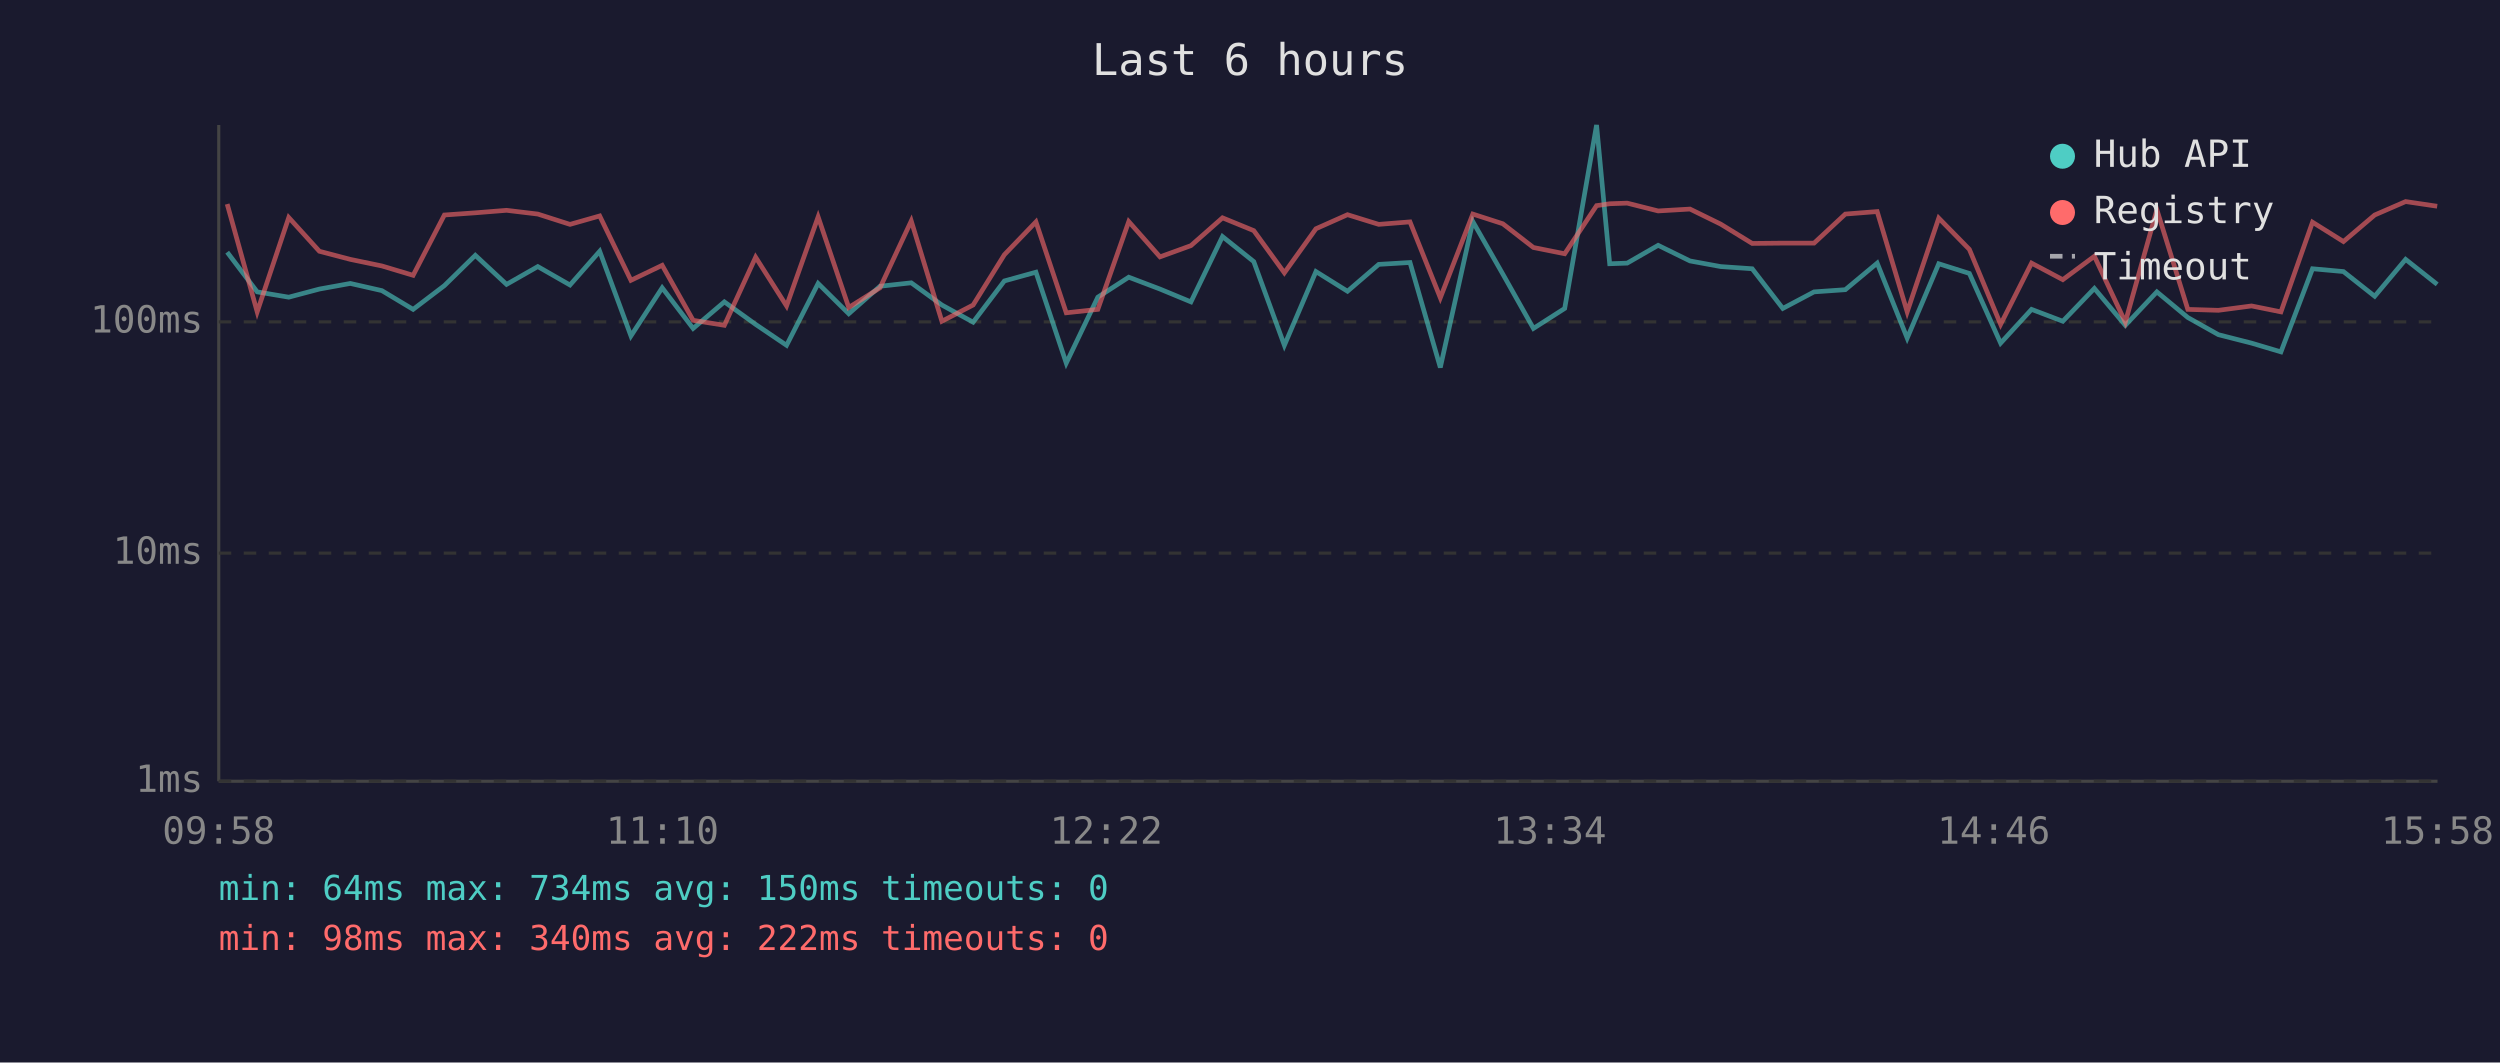
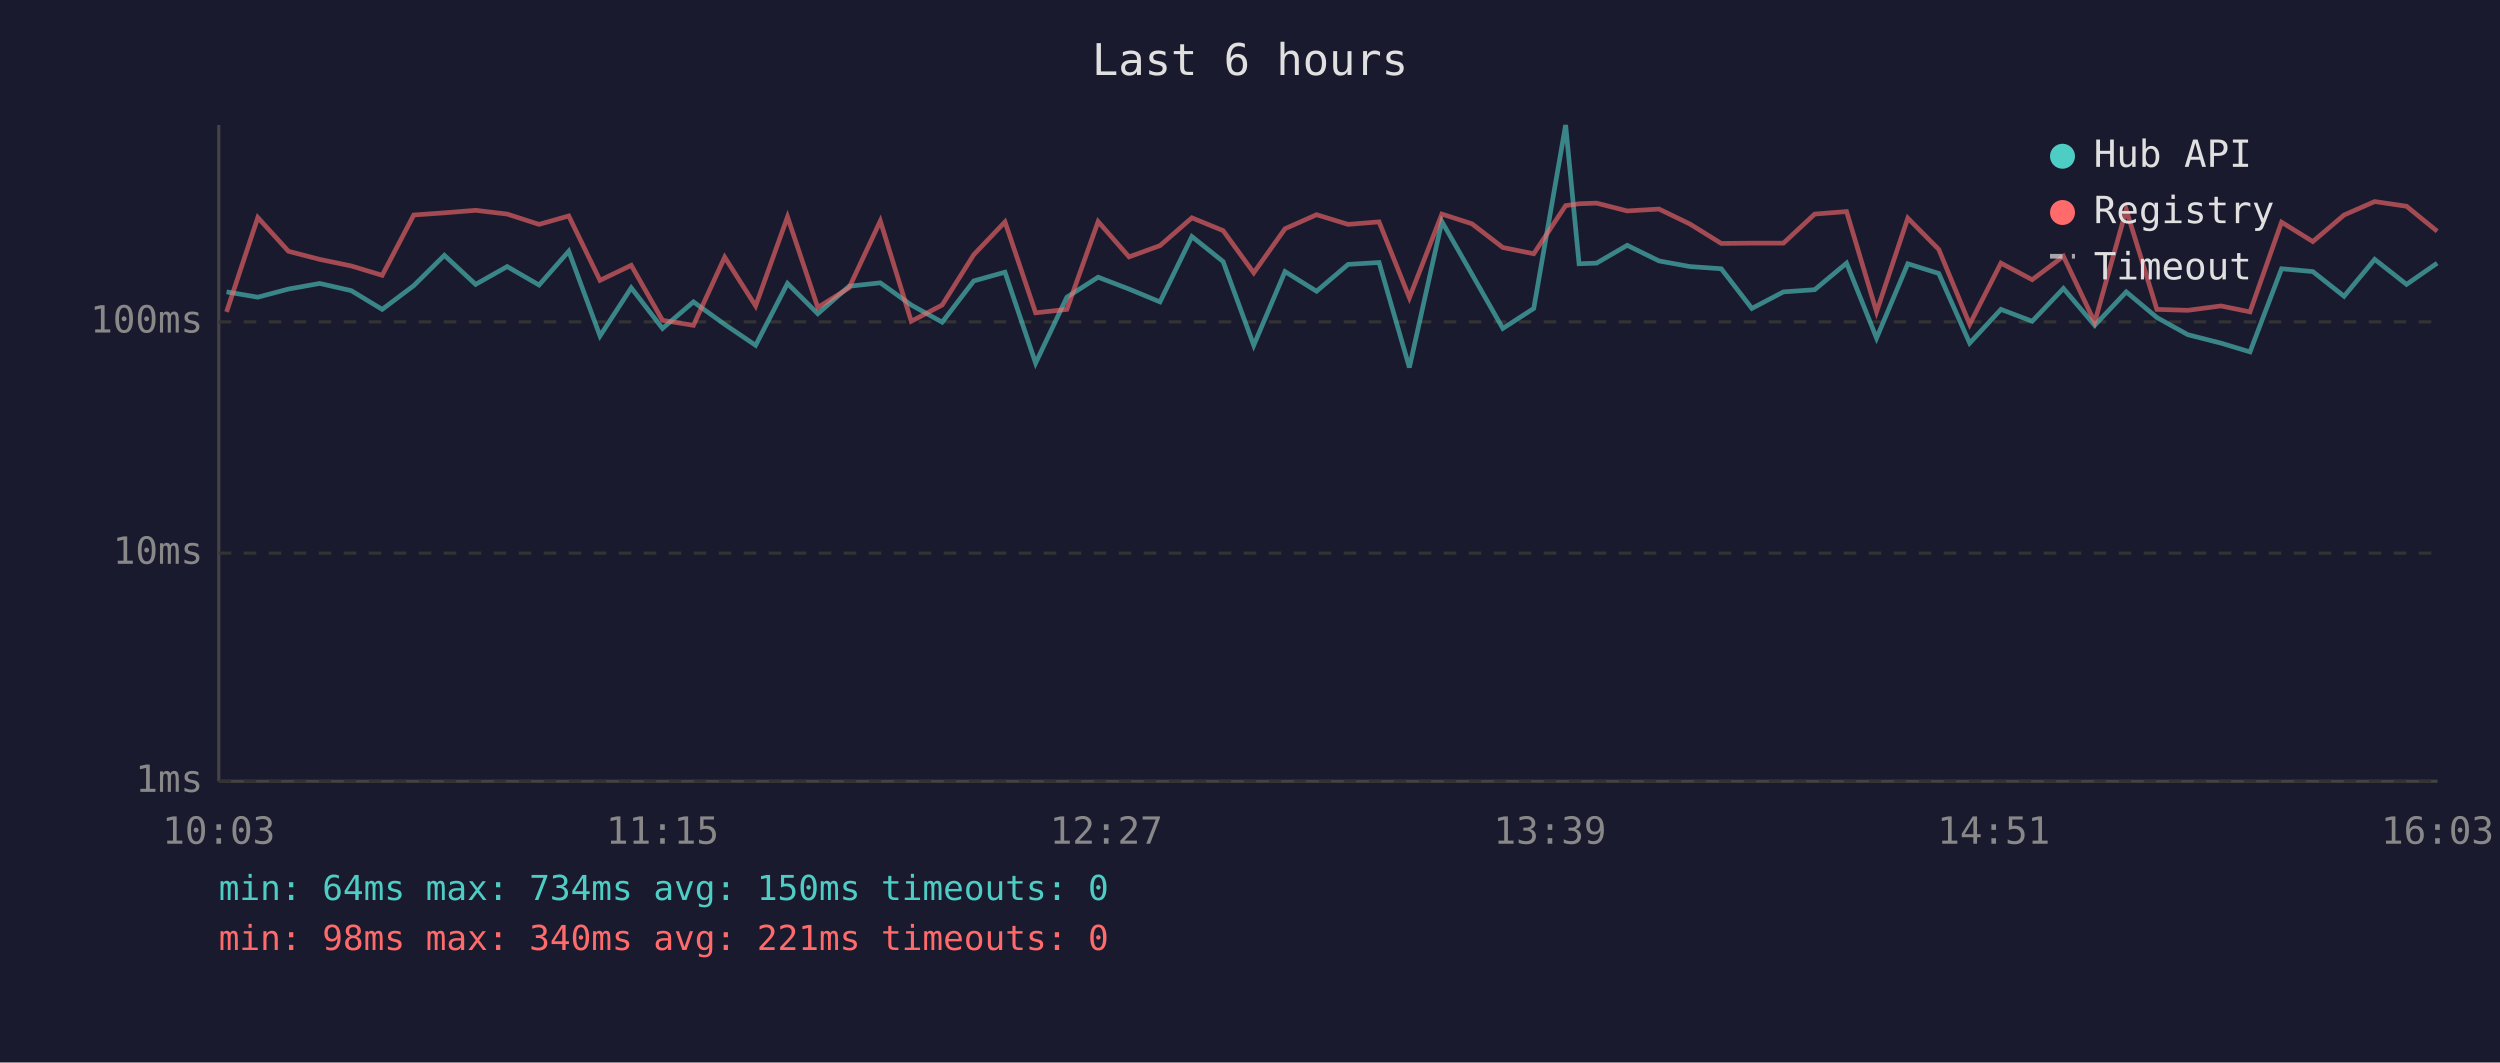
<svg xmlns="http://www.w3.org/2000/svg" viewBox="0 0 800 340" font-family="monospace" font-size="12">
  <rect width="800" height="340" fill="#1a1a2e" />
  <text x="400" y="24" fill="#e0e0e0" font-size="14" text-anchor="middle">Last 6 hours</text>
  <line x1="70" y1="40" x2="70" y2="250" stroke="#444" stroke-width="1" />
  <line x1="70" y1="250" x2="780" y2="250" stroke="#444" stroke-width="1" />
  <line x1="70" y1="250" x2="780" y2="250" stroke="#333" stroke-width="1" stroke-dasharray="4" />
  <text x="65" y="250" fill="#888" text-anchor="end" dominant-baseline="middle">1ms</text>
  <line x1="70" y1="177" x2="780" y2="177" stroke="#333" stroke-width="1" stroke-dasharray="4" />
  <text x="65" y="177" fill="#888" text-anchor="end" dominant-baseline="middle">10ms</text>
  <line x1="70" y1="103" x2="780" y2="103" stroke="#333" stroke-width="1" stroke-dasharray="4" />
  <text x="65" y="103" fill="#888" text-anchor="end" dominant-baseline="middle">100ms</text>
-   <text x="70" y="270" fill="#888" text-anchor="middle">09:58</text>
-   <text x="212" y="270" fill="#888" text-anchor="middle">11:10</text>
-   <text x="354" y="270" fill="#888" text-anchor="middle">12:22</text>
-   <text x="496" y="270" fill="#888" text-anchor="middle">13:34</text>
-   <text x="638" y="270" fill="#888" text-anchor="middle">14:46</text>
-   <text x="780" y="270" fill="#888" text-anchor="middle">15:58</text>
-   <polyline points="72.7,80.7 82.3,93.4 92.4,95.1 102.2,92.5 112.1,90.7 122.2,93.0 132.2,99.0 142.2,91.4 152.1,81.7 162.1,91.0 172.1,85.3 182.4,91.2 191.9,80.4 201.9,107.5 211.9,92.1 221.8,105.1 231.8,96.6 241.8,103.8 251.7,110.5 261.8,90.7 271.6,100.4 281.6,91.6 291.6,90.5 301.4,97.6 311.4,103.1 321.4,89.9 331.5,87.1 341.2,116.2 351.3,95.1 361.2,88.7 371.2,92.5 381.1,96.6 391.2,75.7 401.2,83.7 411.0,110.5 421.1,86.9 431.2,93.2 441.2,84.6 451.2,84.0 460.9,117.6 471.3,70.9 480.9,87.7 490.7,105.1 500.7,98.7 510.9,40.0 515.1,84.4 520.7,84.2 530.6,78.5 540.8,83.5 550.6,85.3 560.7,86.0 570.5,98.7 580.5,93.4 590.5,92.7 600.7,84.2 610.3,108.2 620.4,84.4 630.2,87.5 640.2,109.8 650.1,99.0 660.1,102.8 670.2,92.3 680.1,104.1 690.2,93.4 700.1,101.6 709.9,107.1 720.5,109.8 729.9,112.6 740.0,86.0 749.9,86.9 759.9,94.8 769.8,83.0 779.9,91.0" fill="none" stroke="#4ecdc4" stroke-width="1.5" opacity="0.6" />
-   <polyline points="72.7,65.3 82.3,99.8 92.4,69.6 102.2,80.4 112.1,83.0 122.2,85.1 132.2,88.1 142.2,68.8 152.1,68.1 162.1,67.3 172.1,68.5 182.4,71.8 191.9,69.1 201.9,89.7 211.9,84.9 221.8,102.5 231.8,104.1 241.8,82.3 251.7,97.9 261.8,69.4 271.6,98.4 281.6,92.1 291.6,70.7 301.4,102.8 311.4,97.6 321.4,81.5 331.5,71.0 341.2,100.1 351.3,99.0 361.2,70.9 371.2,82.2 381.1,78.6 391.2,69.7 401.2,73.8 411.0,87.3 421.1,73.2 431.2,68.7 441.2,71.8 451.2,71.0 460.9,95.3 471.3,68.5 480.9,71.6 490.7,79.2 500.7,81.2 510.9,65.8 515.1,65.2 520.7,65.0 530.6,67.5 540.8,66.9 550.6,71.7 560.7,77.9 570.5,77.8 580.5,77.8 590.5,68.5 600.7,67.7 610.3,99.8 620.4,69.8 630.2,79.8 640.2,103.8 650.1,84.2 660.1,89.5 670.2,82.0 680.1,103.1 690.2,67.1 700.1,99.0 709.9,99.3 720.5,97.9 729.9,99.8 740.0,71.1 749.9,77.3 759.9,68.8 769.8,64.5 779.9,66.0" fill="none" stroke="#ff6b6b" stroke-width="1.5" opacity="0.6" />
+   <text x="70" y="270" fill="#888" text-anchor="middle">10:03</text>
+   <text x="212" y="270" fill="#888" text-anchor="middle">11:15</text>
+   <text x="354" y="270" fill="#888" text-anchor="middle">12:27</text>
+   <text x="496" y="270" fill="#888" text-anchor="middle">13:39</text>
+   <text x="638" y="270" fill="#888" text-anchor="middle">14:51</text>
+   <text x="780" y="270" fill="#888" text-anchor="middle">16:03</text>
+   <polyline points="72.5,93.4 82.5,95.1 92.3,92.5 102.3,90.7 112.4,93.0 122.3,99.0 132.4,91.4 142.2,81.7 152.2,91.0 162.3,85.3 172.5,91.2 182.0,80.4 192.0,107.5 202.0,92.1 212.0,105.1 221.9,96.6 231.9,103.8 241.8,110.5 252.0,90.7 261.7,100.4 271.7,91.6 281.7,90.5 291.6,97.6 301.5,103.1 311.6,89.9 321.6,87.1 331.4,116.2 341.4,95.1 351.4,88.7 361.3,92.5 371.2,96.6 381.4,75.7 391.4,83.7 401.2,110.5 411.2,86.9 421.3,93.2 431.4,84.6 441.3,84.0 451.0,117.6 461.4,70.9 471.0,87.7 480.9,105.1 490.8,98.7 501.0,40.0 505.3,84.4 510.9,84.2 520.7,78.5 530.9,83.5 540.8,85.3 550.8,86.0 560.6,98.7 570.7,93.4 580.7,92.7 590.9,84.2 600.5,108.2 610.5,84.4 620.4,87.5 630.3,109.8 640.3,99.0 650.3,102.8 660.3,92.3 670.3,104.1 680.4,93.4 690.2,101.6 700.1,107.1 710.7,109.8 720.0,112.6 730.1,86.0 740.1,86.9 750.1,94.8 759.9,83.0 770.1,91.0 779.9,84.2" fill="none" stroke="#4ecdc4" stroke-width="1.5" opacity="0.6" />
+   <polyline points="72.5,99.8 82.5,69.6 92.3,80.4 102.3,83.0 112.4,85.1 122.3,88.1 132.4,68.8 142.2,68.1 152.2,67.3 162.3,68.5 172.5,71.8 182.0,69.1 192.0,89.7 202.0,84.9 212.0,102.5 221.9,104.1 231.9,82.3 241.8,97.9 252.0,69.4 261.7,98.4 271.7,92.1 281.7,70.7 291.6,102.8 301.5,97.6 311.6,81.5 321.6,71.0 331.4,100.1 341.4,99.0 351.4,70.9 361.3,82.2 371.2,78.6 381.4,69.7 391.4,73.8 401.2,87.3 411.2,73.2 421.3,68.7 431.4,71.8 441.3,71.0 451.0,95.3 461.4,68.5 471.0,71.6 480.9,79.2 490.8,81.2 501.0,65.8 505.3,65.2 510.9,65.0 520.7,67.5 530.9,66.9 540.8,71.7 550.8,77.9 560.6,77.8 570.7,77.8 580.7,68.5 590.9,67.7 600.5,99.8 610.5,69.8 620.4,79.8 630.3,103.8 640.3,84.2 650.3,89.5 660.3,82.0 670.3,103.1 680.4,67.1 690.2,99.0 700.1,99.3 710.7,97.9 720.0,99.8 730.1,71.1 740.1,77.3 750.1,68.8 759.9,64.5 770.1,66.0 779.9,74.0" fill="none" stroke="#ff6b6b" stroke-width="1.5" opacity="0.6" />
  <circle cx="660" cy="50" r="4" fill="#4ecdc4" />
  <text x="670" y="50" fill="#e0e0e0" dominant-baseline="middle">Hub API</text>
  <circle cx="660" cy="68" r="4" fill="#ff6b6b" />
  <text x="670" y="68" fill="#e0e0e0" dominant-baseline="middle">Registry</text>
  <line x1="656" y1="82" x2="664" y2="82" stroke="#e0e0e0" stroke-width="1.5" stroke-dasharray="4,3" opacity="0.7" />
  <text x="670" y="86" fill="#e0e0e0" dominant-baseline="middle">Timeout</text>
  <text x="70" y="288" fill="#4ecdc4" font-size="11">min: 64ms  max: 734ms  avg: 150ms  timeouts: 0</text>
-   <text x="70" y="304" fill="#ff6b6b" font-size="11">min: 98ms  max: 340ms  avg: 222ms  timeouts: 0</text>
+   <text x="70" y="304" fill="#ff6b6b" font-size="11">min: 98ms  max: 340ms  avg: 221ms  timeouts: 0</text>
</svg>
